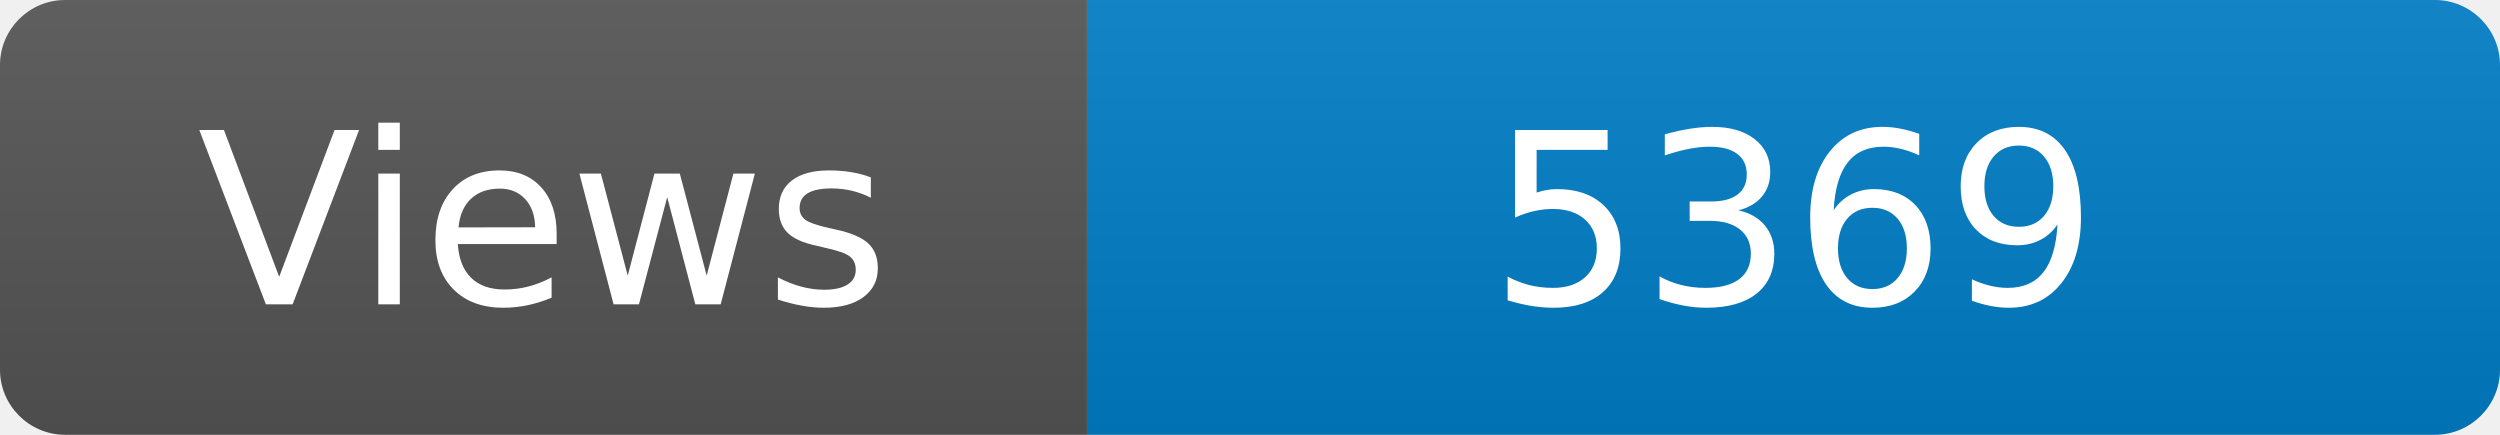
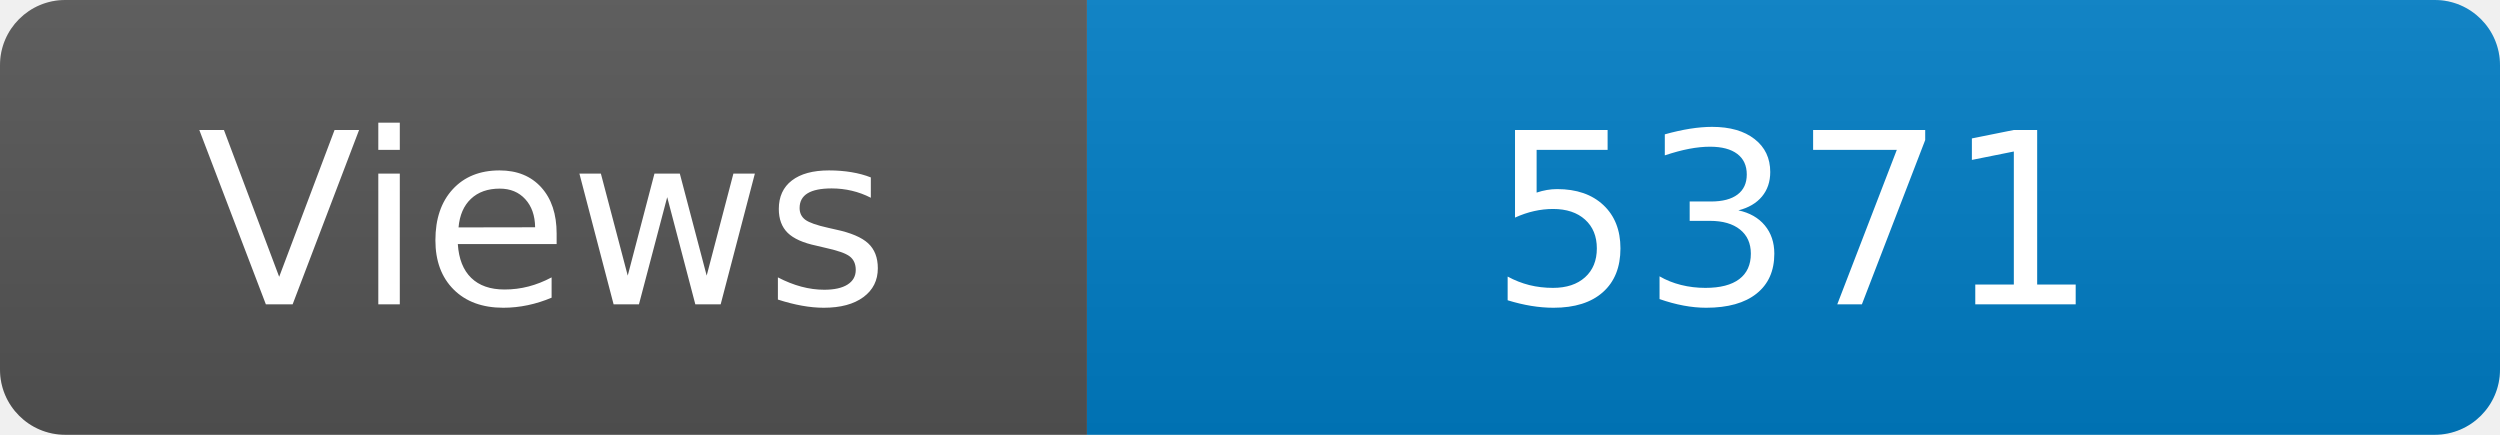
<svg xmlns="http://www.w3.org/2000/svg" width="115" height="20" role="img" aria-label="Maintained?: yes">
  <linearGradient id="s" x2="0" y2="100%">
    <stop offset="0" stop-color="#bbb" stop-opacity=".1" />
    <stop offset="1" stop-opacity=".1" />
  </linearGradient>
  <clipPath id="r">
    <rect width="115" height="20" rx="3" fill="#fff" />
  </clipPath>
  <g clip-path="url(#r)">
    <rect width="50" height="20" fill="#555" />
    <rect x="50" width="160" height="20" fill="#007ec6" />
    <rect width="115" height="20" fill="url(#s)" />
  </g>
  <g fill="#fff" text-anchor="middle" font-family="Verdana,Geneva,DejaVu Sans,sans-serif" font-size="110">
    <text x="250" y="140" transform="scale(.1)" fill="#fff">Views</text>
-     <text x="825" y="140" transform="scale(.1)" fill="#fff">5369</text>
+     <text x="825" y="140" transform="scale(.1)" fill="#fff">5371</text>
  </g>
</svg>
